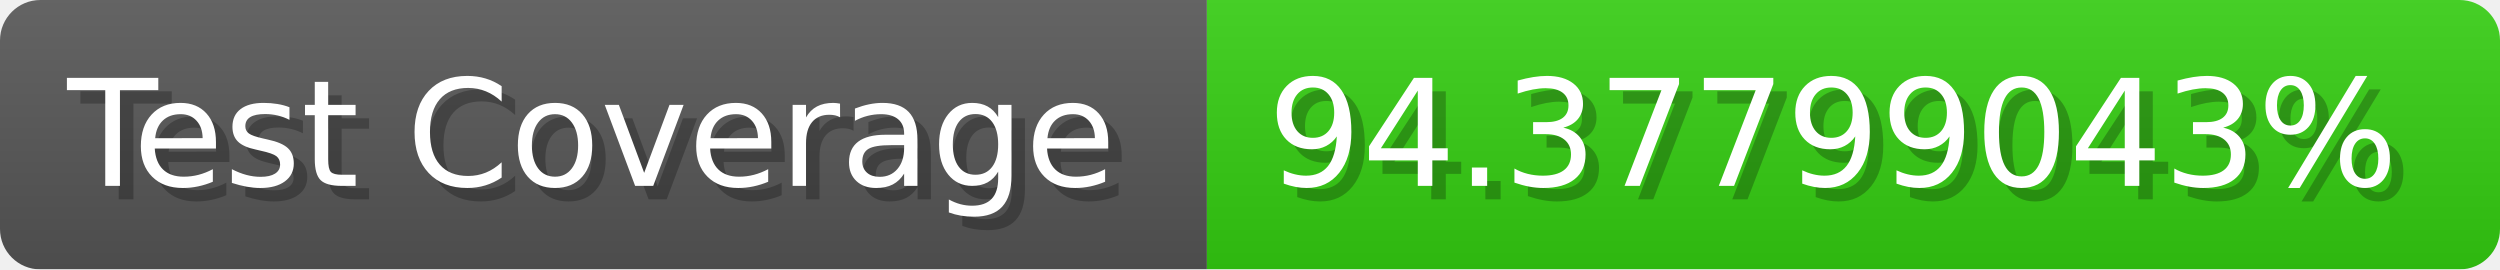
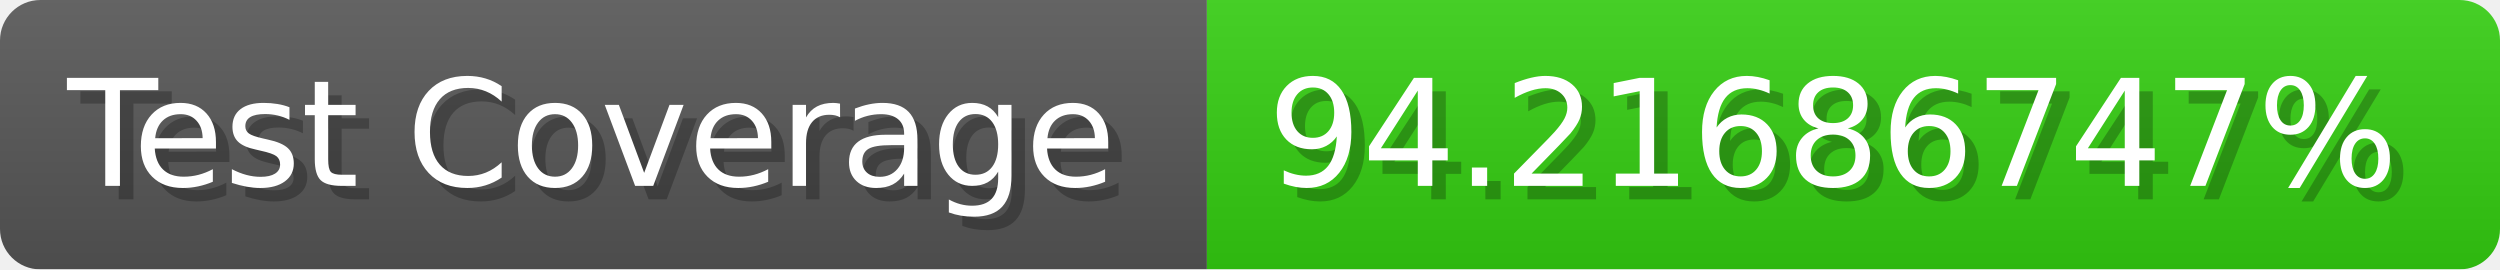
- <svg xmlns="http://www.w3.org/2000/svg" width="185.6" height="20" viewBox="0 0 1856 200" role="img" aria-label="Test Coverage: 94.37799043%">
+ <svg xmlns="http://www.w3.org/2000/svg" width="185.6" height="20" viewBox="0 0 1856 200" role="img" aria-label="Test Coverage: 94.21686747%">
  <linearGradient id="a" x2="0" y2="100%">
    <stop offset="0" stop-opacity=".1" stop-color="#EEE" />
    <stop offset="1" stop-opacity=".1" />
  </linearGradient>
  <mask id="m">
    <rect width="1856" height="200" rx="30" fill="#FFF" />
  </mask>
  <g mask="url(#m)">
    <rect width="896" height="200" fill="#555" />
    <rect width="960" height="200" fill="#3C1" x="896" />
    <rect width="1856" height="200" fill="url(#a)" />
  </g>
  <g aria-hidden="true" fill="#fff" text-anchor="start" font-family="Verdana,DejaVu Sans,sans-serif" font-size="110">
    <text x="60" y="148" textLength="796" fill="#000" opacity="0.25">Test Coverage</text>
    <text x="50" y="138" textLength="796">Test Coverage</text>
-     <text x="951" y="148" textLength="860" fill="#000" opacity="0.25">94.37799043%</text>
-     <text x="941" y="138" textLength="860">94.37799043%</text>
+     <text x="951" y="148" textLength="860" fill="#000" opacity="0.25">94.21686747%</text>
+     <text x="941" y="138" textLength="860">94.21686747%</text>
  </g>
</svg>
